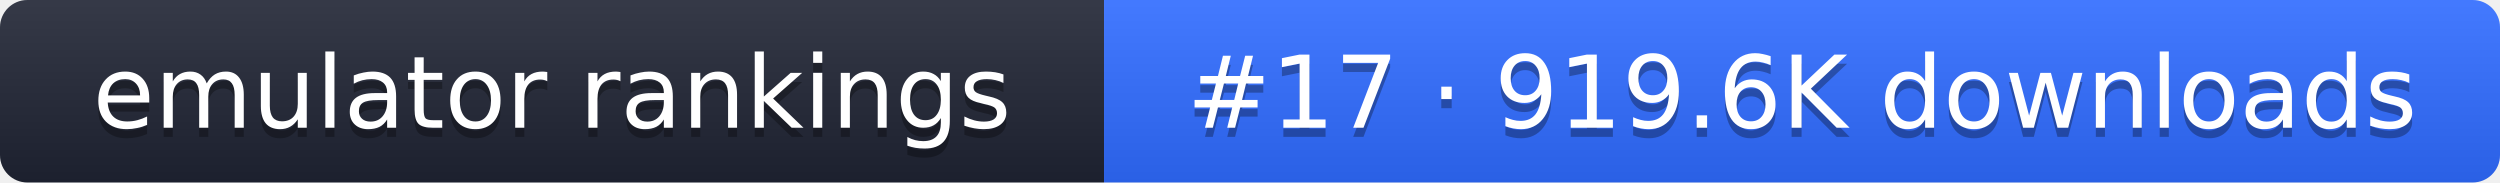
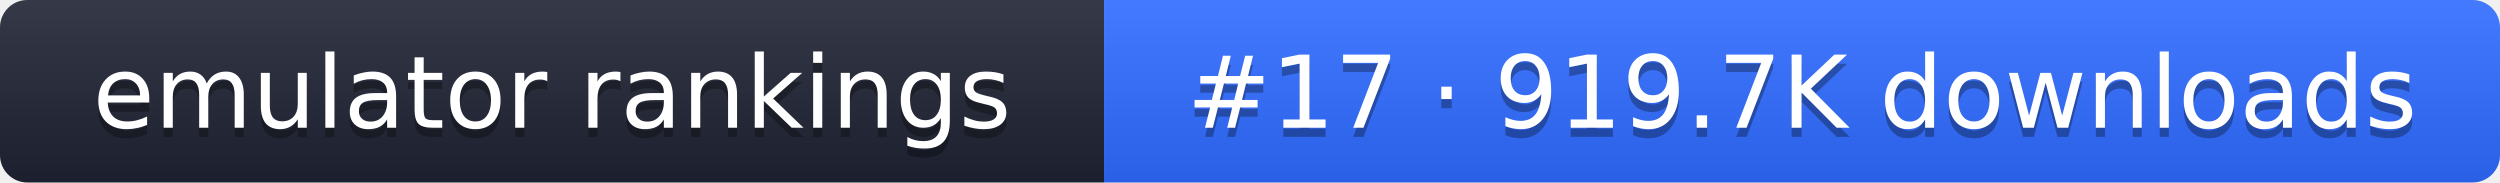
- <svg xmlns="http://www.w3.org/2000/svg" width="274" height="20" role="img" aria-label="emulator rankings: #17 · 919.6K downloads">
+ <svg xmlns="http://www.w3.org/2000/svg" width="274" height="20" role="img" aria-label="emulator rankings: #17 · 919.7K downloads">
  <linearGradient id="g" x2="0" y2="100%">
    <stop offset="0" stop-color="#fff" stop-opacity=".1" />
    <stop offset="1" stop-opacity=".1" />
  </linearGradient>
  <clipPath id="r">
    <rect width="274" height="20" rx="3" fill="#fff" />
  </clipPath>
  <g clip-path="url(#r)">
    <rect width="121" height="20" fill="#1f2433" />
    <rect x="121" width="153" height="20" fill="#2f6bff" />
    <rect width="274" height="20" fill="url(#g)" />
  </g>
  <g fill="#fff" text-anchor="middle" font-family="Verdana,DejaVu Sans,sans-serif" font-size="11">
    <text x="60.5" y="15" fill="#010101" fill-opacity=".3">emulator rankings</text>
    <text x="60.5" y="14">emulator rankings</text>
-     <text x="197.5" y="15" fill="#010101" fill-opacity=".3">#17 · 919.6K downloads</text>
-     <text x="197.5" y="14">#17 · 919.6K downloads</text>
+     <text x="197.5" y="15" fill="#010101" fill-opacity=".3">#17 · 919.7K downloads</text>
+     <text x="197.5" y="14">#17 · 919.7K downloads</text>
  </g>
</svg>
